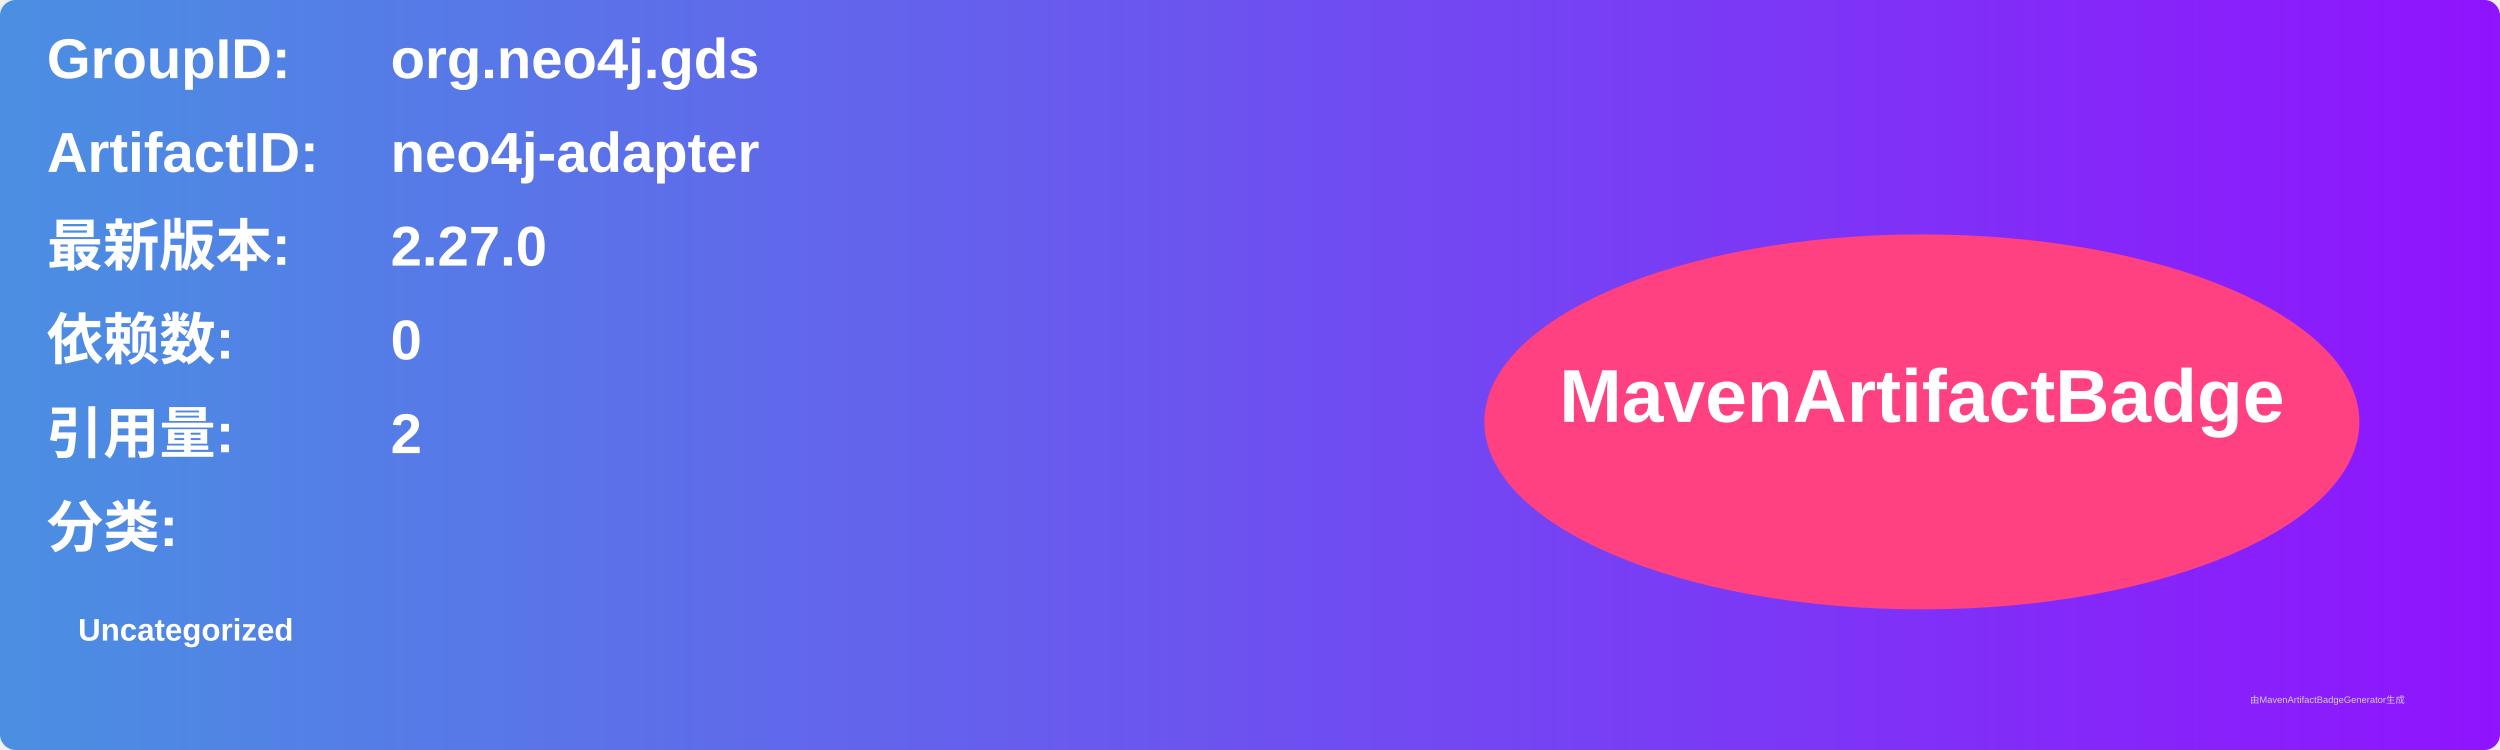
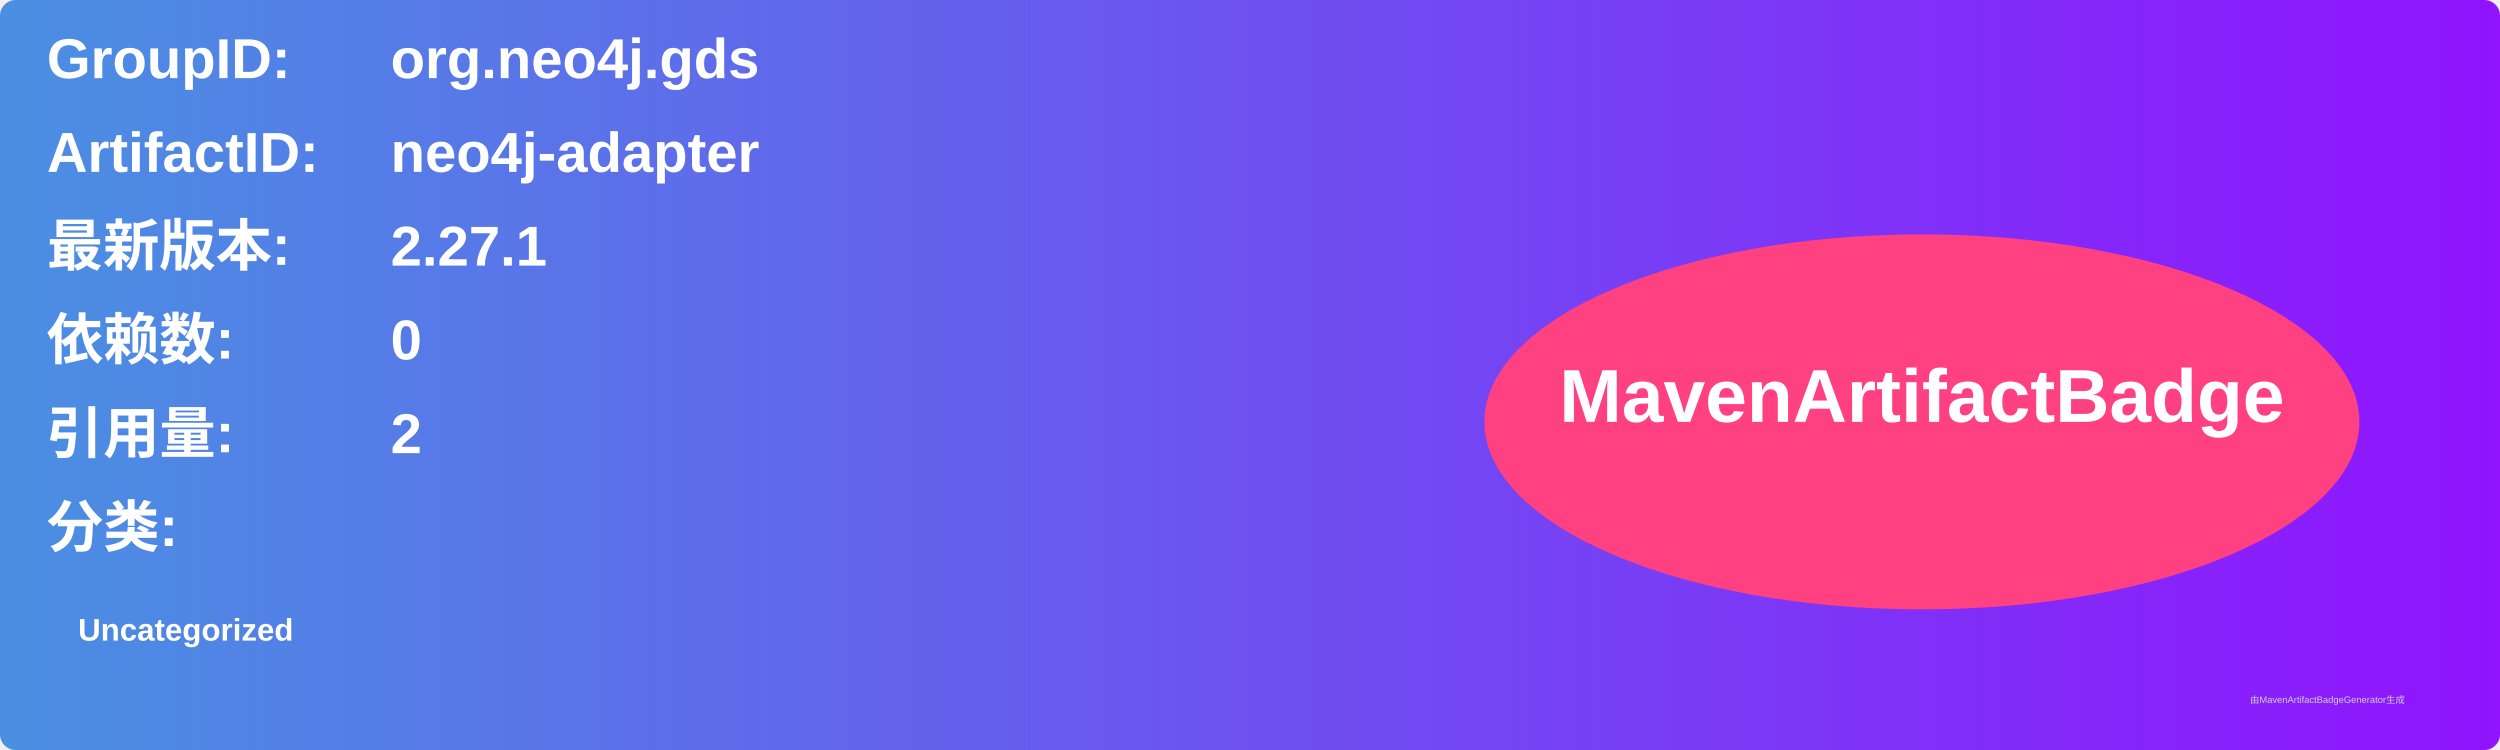
<svg xmlns="http://www.w3.org/2000/svg" width="800" height="240" viewBox="0 0 800 240">
  <linearGradient id="grad" x1="0%" y1="0%" x2="100%" y2="0%">
    <stop offset="0%" stop-color="#4a90e2" />
    <stop offset="100%" stop-color="#9013fe" />
  </linearGradient>
  <rect width="100%" height="100%" rx="5" ry="5" fill="url(#grad)" />
  <g transform="translate(15, 15)">
    <text x="0" y="10" font-family="Arial" font-size="18" fill="white" font-weight="bold" width="260">GroupID:</text>
    <text x="110" y="10" font-family="Arial" font-size="18" fill="white" font-weight="bold" width="460">org.neo4j.gds</text>
    <text x="0" y="40" font-family="Arial" font-size="18" fill="white" font-weight="bold" width="260">ArtifactID:</text>
    <text x="110" y="40" font-family="Arial" font-size="18" fill="white" font-weight="bold" width="460">neo4j-adapter</text>
    <text x="0" y="70" font-family="Arial" font-size="18" fill="white" font-weight="bold">最新版本:</text>
    <text x="110" y="70" font-family="Arial" font-size="18" fill="white" font-weight="bold">
-       <tspan font-weight="bold">2.27.0</tspan>
+       <tspan font-weight="bold">2.27.1</tspan>
    </text>
    <text x="0" y="100" font-family="Arial" font-size="18" fill="white" font-weight="bold">依赖数: </text>
    <text x="110" y="100" font-family="Arial" font-size="18" fill="white">
      <tspan font-weight="bold">0</tspan>
    </text>
    <text x="0" y="130" font-family="Arial" font-size="18" fill="white" font-weight="bold">引用量: </text>
    <text x="110" y="130" font-family="Arial" font-size="18" fill="white">
      <tspan font-weight="bold">2</tspan>
    </text>
    <text x="0" y="160" font-family="Arial" font-size="18" fill="white" font-weight="bold">分类:</text>
    <text x="10" y="190" font-family="Arial" font-size="10" fill="white">
      <tspan font-weight="bold">Uncategorized</tspan>
    </text>
    <ellipse cx="600" cy="120" rx="140" ry="60" fill="#ff4081" />
    <text x="600" y="120" text-anchor="middle" font-family="Arial" font-size="24" fill="white" font-weight="bold">MavenArtifactBadge</text>
  </g>
  <text x="720" y="225" font-family="Arial" font-size="3" fill="#d0d0d0">由MavenArtifactBadgeGenerator生成</text>
</svg>
